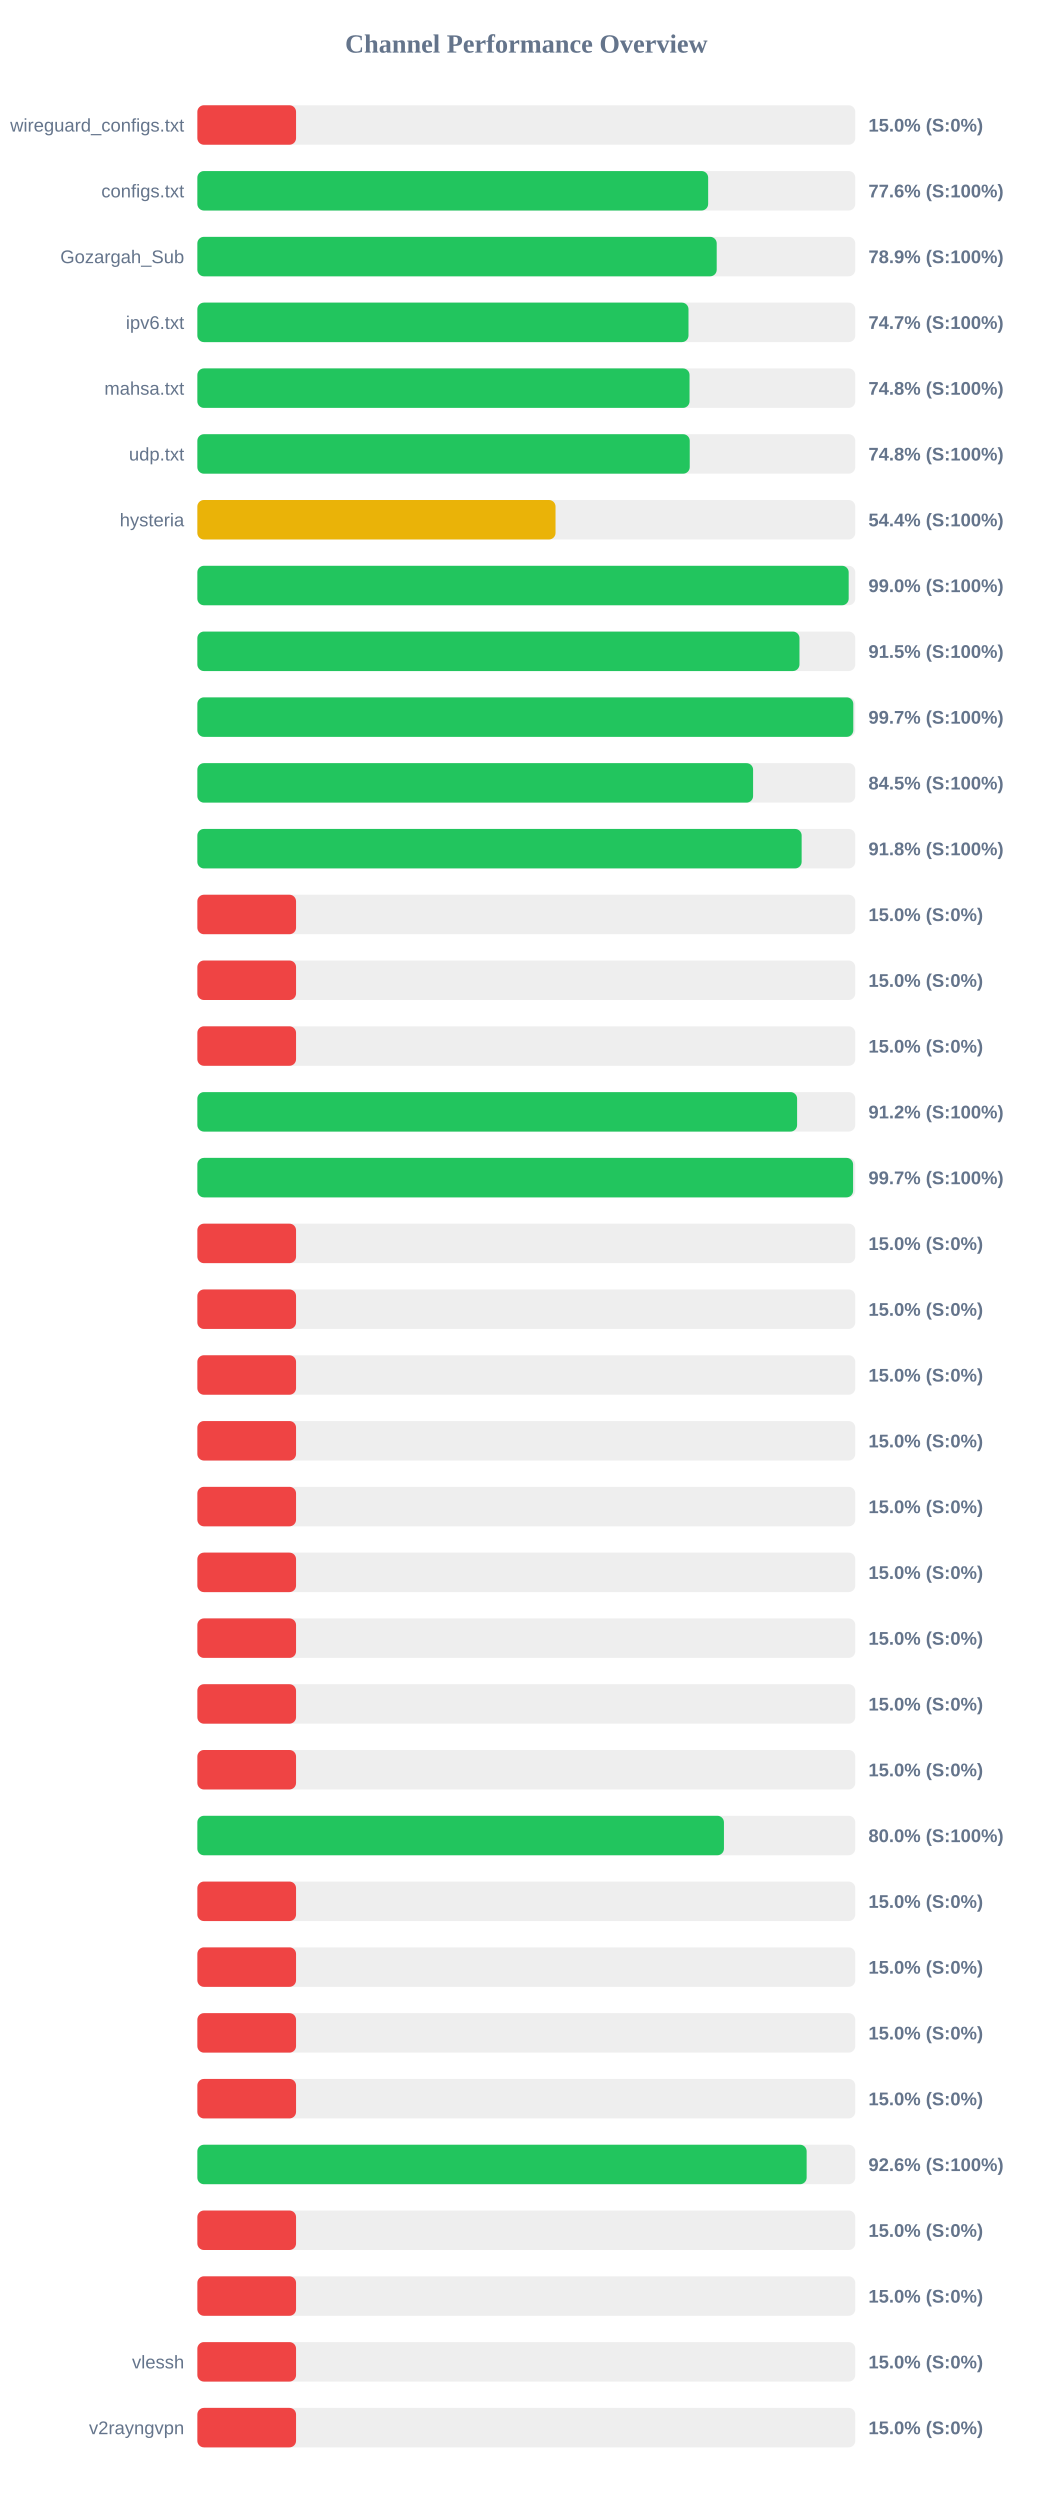
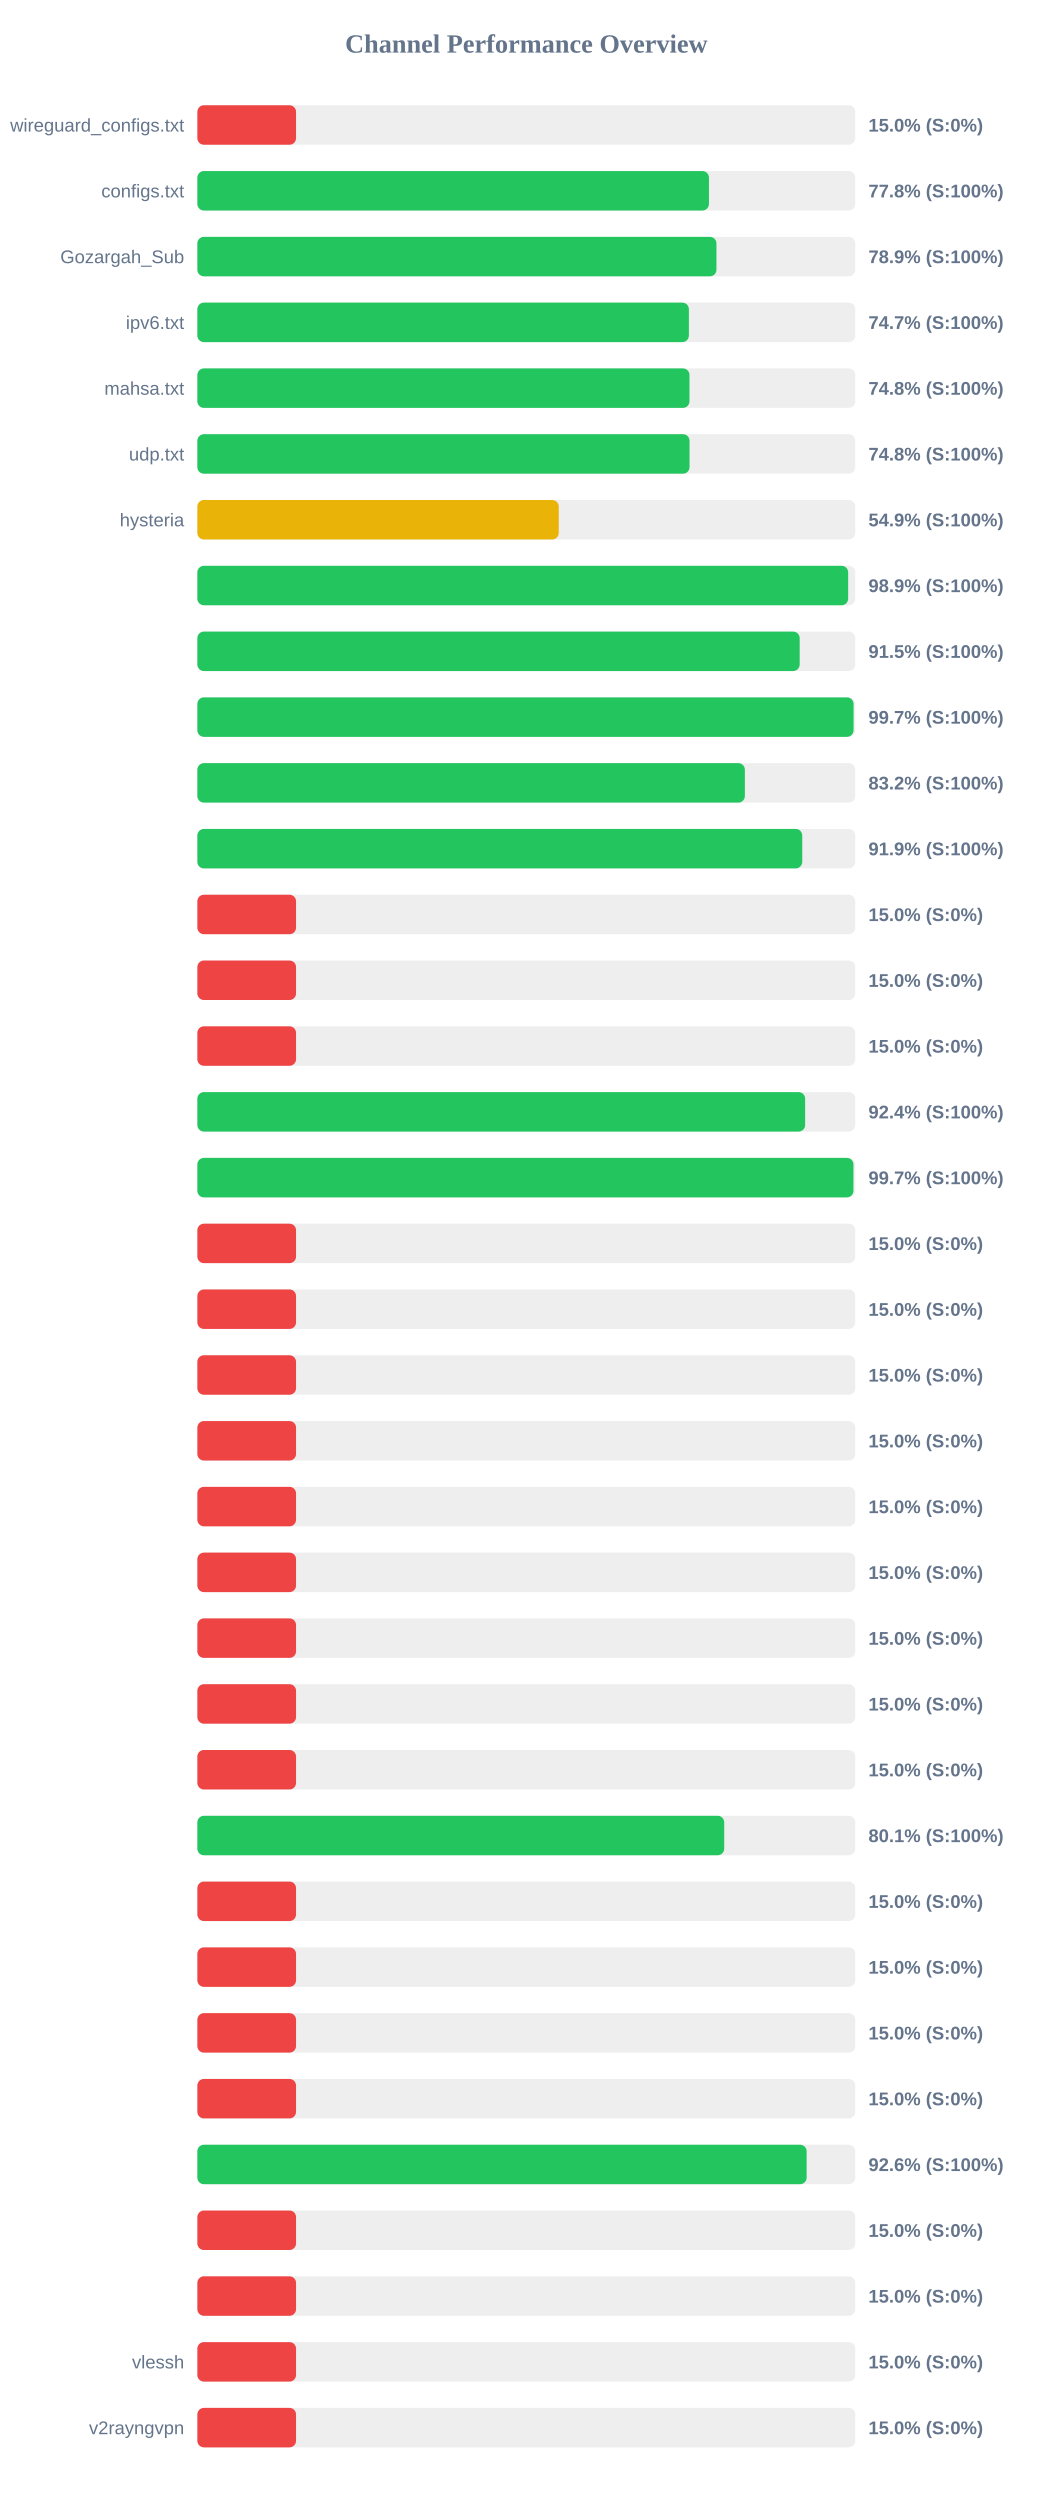
<svg xmlns="http://www.w3.org/2000/svg" width="800" height="1900" version="1.1">
  <style>
        .row { font: 14px Arial; fill: #64748b; }
        .score { font: bold 14px Arial; fill: #64748b; }
    </style>
  <text x="400" y="40" text-anchor="middle" font-size="20px" font-weight="bold" fill="#64748b">Channel Performance Overview</text>
  <rect x="150" y="80" width="500" height="30" fill="#eee" rx="5" />
  <rect x="150" y="80" width="75.0" height="30" fill="#ef4444" rx="5" />
  <text x="140" y="100" text-anchor="end" class="row">wireguard_configs.txt</text>
  <text x="660" y="100" text-anchor="start" class="score">15.0% (S:0%)</text>
  <rect x="150" y="130" width="500" height="30" fill="#eee" rx="5" />
-   <rect x="150" y="130" width="388.2" height="30" fill="#22c55e" rx="5" />
+   <rect x="150" y="130" width="388.8" height="30" fill="#22c55e" rx="5" />
  <text x="140" y="150" text-anchor="end" class="row">configs.txt</text>
-   <text x="660" y="150" text-anchor="start" class="score">77.6% (S:100%)</text>
+   <text x="660" y="150" text-anchor="start" class="score">77.8% (S:100%)</text>
  <rect x="150" y="180" width="500" height="30" fill="#eee" rx="5" />
-   <rect x="150" y="180" width="394.7" height="30" fill="#22c55e" rx="5" />
+   <rect x="150" y="180" width="394.5" height="30" fill="#22c55e" rx="5" />
  <text x="140" y="200" text-anchor="end" class="row">Gozargah_Sub</text>
  <text x="660" y="200" text-anchor="start" class="score">78.9% (S:100%)</text>
  <rect x="150" y="230" width="500" height="30" fill="#eee" rx="5" />
-   <rect x="150" y="230" width="373.25" height="30" fill="#22c55e" rx="5" />
+   <rect x="150" y="230" width="373.55" height="30" fill="#22c55e" rx="5" />
  <text x="140" y="250" text-anchor="end" class="row">ipv6.txt</text>
  <text x="660" y="250" text-anchor="start" class="score">74.7% (S:100%)</text>
  <rect x="150" y="280" width="500" height="30" fill="#eee" rx="5" />
-   <rect x="150" y="280" width="374.05" height="30" fill="#22c55e" rx="5" />
+   <rect x="150" y="280" width="374.0" height="30" fill="#22c55e" rx="5" />
  <text x="140" y="300" text-anchor="end" class="row">mahsa.txt</text>
  <text x="660" y="300" text-anchor="start" class="score">74.8% (S:100%)</text>
  <rect x="150" y="330" width="500" height="30" fill="#eee" rx="5" />
-   <rect x="150" y="330" width="374.2" height="30" fill="#22c55e" rx="5" />
+   <rect x="150" y="330" width="374.05" height="30" fill="#22c55e" rx="5" />
  <text x="140" y="350" text-anchor="end" class="row">udp.txt</text>
  <text x="660" y="350" text-anchor="start" class="score">74.8% (S:100%)</text>
  <rect x="150" y="380" width="500" height="30" fill="#eee" rx="5" />
-   <rect x="150" y="380" width="272.2" height="30" fill="#eab308" rx="5" />
+   <rect x="150" y="380" width="274.65" height="30" fill="#eab308" rx="5" />
  <text x="140" y="400" text-anchor="end" class="row">hysteria</text>
-   <text x="660" y="400" text-anchor="start" class="score">54.4% (S:100%)</text>
+   <text x="660" y="400" text-anchor="start" class="score">54.9% (S:100%)</text>
  <rect x="150" y="430" width="500" height="30" fill="#eee" rx="5" />
-   <rect x="150" y="430" width="495.0" height="30" fill="#22c55e" rx="5" />
+   <rect x="150" y="430" width="494.6" height="30" fill="#22c55e" rx="5" />
  <text x="140" y="450" text-anchor="end" class="row" />
-   <text x="660" y="450" text-anchor="start" class="score">99.0% (S:100%)</text>
+   <text x="660" y="450" text-anchor="start" class="score">98.9% (S:100%)</text>
  <rect x="150" y="480" width="500" height="30" fill="#eee" rx="5" />
-   <rect x="150" y="480" width="457.6" height="30" fill="#22c55e" rx="5" />
+   <rect x="150" y="480" width="457.75" height="30" fill="#22c55e" rx="5" />
  <text x="140" y="500" text-anchor="end" class="row" />
  <text x="660" y="500" text-anchor="start" class="score">91.5% (S:100%)</text>
  <rect x="150" y="530" width="500" height="30" fill="#eee" rx="5" />
-   <rect x="150" y="530" width="498.5" height="30" fill="#22c55e" rx="5" />
+   <rect x="150" y="530" width="498.7" height="30" fill="#22c55e" rx="5" />
  <text x="140" y="550" text-anchor="end" class="row" />
  <text x="660" y="550" text-anchor="start" class="score">99.7% (S:100%)</text>
  <rect x="150" y="580" width="500" height="30" fill="#eee" rx="5" />
-   <rect x="150" y="580" width="422.35" height="30" fill="#22c55e" rx="5" />
+   <rect x="150" y="580" width="416.1" height="30" fill="#22c55e" rx="5" />
  <text x="140" y="600" text-anchor="end" class="row" />
-   <text x="660" y="600" text-anchor="start" class="score">84.5% (S:100%)</text>
+   <text x="660" y="600" text-anchor="start" class="score">83.2% (S:100%)</text>
  <rect x="150" y="630" width="500" height="30" fill="#eee" rx="5" />
-   <rect x="150" y="630" width="459.25" height="30" fill="#22c55e" rx="5" />
+   <rect x="150" y="630" width="459.7" height="30" fill="#22c55e" rx="5" />
  <text x="140" y="650" text-anchor="end" class="row" />
-   <text x="660" y="650" text-anchor="start" class="score">91.8% (S:100%)</text>
+   <text x="660" y="650" text-anchor="start" class="score">91.9% (S:100%)</text>
  <rect x="150" y="680" width="500" height="30" fill="#eee" rx="5" />
  <rect x="150" y="680" width="75.0" height="30" fill="#ef4444" rx="5" />
  <text x="140" y="700" text-anchor="end" class="row" />
  <text x="660" y="700" text-anchor="start" class="score">15.0% (S:0%)</text>
  <rect x="150" y="730" width="500" height="30" fill="#eee" rx="5" />
  <rect x="150" y="730" width="75.0" height="30" fill="#ef4444" rx="5" />
  <text x="140" y="750" text-anchor="end" class="row" />
  <text x="660" y="750" text-anchor="start" class="score">15.0% (S:0%)</text>
  <rect x="150" y="780" width="500" height="30" fill="#eee" rx="5" />
  <rect x="150" y="780" width="75.0" height="30" fill="#ef4444" rx="5" />
  <text x="140" y="800" text-anchor="end" class="row" />
  <text x="660" y="800" text-anchor="start" class="score">15.0% (S:0%)</text>
  <rect x="150" y="830" width="500" height="30" fill="#eee" rx="5" />
-   <rect x="150" y="830" width="455.8" height="30" fill="#22c55e" rx="5" />
+   <rect x="150" y="830" width="461.9" height="30" fill="#22c55e" rx="5" />
  <text x="140" y="850" text-anchor="end" class="row" />
-   <text x="660" y="850" text-anchor="start" class="score">91.2% (S:100%)</text>
+   <text x="660" y="850" text-anchor="start" class="score">92.4% (S:100%)</text>
  <rect x="150" y="880" width="500" height="30" fill="#eee" rx="5" />
-   <rect x="150" y="880" width="498.35" height="30" fill="#22c55e" rx="5" />
+   <rect x="150" y="880" width="498.6" height="30" fill="#22c55e" rx="5" />
  <text x="140" y="900" text-anchor="end" class="row" />
  <text x="660" y="900" text-anchor="start" class="score">99.7% (S:100%)</text>
  <rect x="150" y="930" width="500" height="30" fill="#eee" rx="5" />
  <rect x="150" y="930" width="75.0" height="30" fill="#ef4444" rx="5" />
  <text x="140" y="950" text-anchor="end" class="row" />
  <text x="660" y="950" text-anchor="start" class="score">15.0% (S:0%)</text>
  <rect x="150" y="980" width="500" height="30" fill="#eee" rx="5" />
  <rect x="150" y="980" width="75.0" height="30" fill="#ef4444" rx="5" />
  <text x="140" y="1000" text-anchor="end" class="row" />
  <text x="660" y="1000" text-anchor="start" class="score">15.0% (S:0%)</text>
  <rect x="150" y="1030" width="500" height="30" fill="#eee" rx="5" />
  <rect x="150" y="1030" width="75.0" height="30" fill="#ef4444" rx="5" />
  <text x="140" y="1050" text-anchor="end" class="row" />
  <text x="660" y="1050" text-anchor="start" class="score">15.0% (S:0%)</text>
  <rect x="150" y="1080" width="500" height="30" fill="#eee" rx="5" />
  <rect x="150" y="1080" width="75.0" height="30" fill="#ef4444" rx="5" />
  <text x="140" y="1100" text-anchor="end" class="row" />
  <text x="660" y="1100" text-anchor="start" class="score">15.0% (S:0%)</text>
  <rect x="150" y="1130" width="500" height="30" fill="#eee" rx="5" />
  <rect x="150" y="1130" width="75.0" height="30" fill="#ef4444" rx="5" />
  <text x="140" y="1150" text-anchor="end" class="row" />
  <text x="660" y="1150" text-anchor="start" class="score">15.0% (S:0%)</text>
  <rect x="150" y="1180" width="500" height="30" fill="#eee" rx="5" />
  <rect x="150" y="1180" width="75.0" height="30" fill="#ef4444" rx="5" />
  <text x="140" y="1200" text-anchor="end" class="row" />
  <text x="660" y="1200" text-anchor="start" class="score">15.0% (S:0%)</text>
  <rect x="150" y="1230" width="500" height="30" fill="#eee" rx="5" />
  <rect x="150" y="1230" width="75.0" height="30" fill="#ef4444" rx="5" />
  <text x="140" y="1250" text-anchor="end" class="row" />
  <text x="660" y="1250" text-anchor="start" class="score">15.0% (S:0%)</text>
  <rect x="150" y="1280" width="500" height="30" fill="#eee" rx="5" />
  <rect x="150" y="1280" width="75.0" height="30" fill="#ef4444" rx="5" />
  <text x="140" y="1300" text-anchor="end" class="row" />
  <text x="660" y="1300" text-anchor="start" class="score">15.0% (S:0%)</text>
  <rect x="150" y="1330" width="500" height="30" fill="#eee" rx="5" />
  <rect x="150" y="1330" width="75.0" height="30" fill="#ef4444" rx="5" />
  <text x="140" y="1350" text-anchor="end" class="row" />
  <text x="660" y="1350" text-anchor="start" class="score">15.0% (S:0%)</text>
  <rect x="150" y="1380" width="500" height="30" fill="#eee" rx="5" />
-   <rect x="150" y="1380" width="400.2" height="30" fill="#22c55e" rx="5" />
+   <rect x="150" y="1380" width="400.4" height="30" fill="#22c55e" rx="5" />
  <text x="140" y="1400" text-anchor="end" class="row" />
-   <text x="660" y="1400" text-anchor="start" class="score">80.0% (S:100%)</text>
+   <text x="660" y="1400" text-anchor="start" class="score">80.1% (S:100%)</text>
  <rect x="150" y="1430" width="500" height="30" fill="#eee" rx="5" />
  <rect x="150" y="1430" width="75.0" height="30" fill="#ef4444" rx="5" />
  <text x="140" y="1450" text-anchor="end" class="row" />
  <text x="660" y="1450" text-anchor="start" class="score">15.0% (S:0%)</text>
  <rect x="150" y="1480" width="500" height="30" fill="#eee" rx="5" />
  <rect x="150" y="1480" width="75.0" height="30" fill="#ef4444" rx="5" />
  <text x="140" y="1500" text-anchor="end" class="row" />
  <text x="660" y="1500" text-anchor="start" class="score">15.0% (S:0%)</text>
  <rect x="150" y="1530" width="500" height="30" fill="#eee" rx="5" />
  <rect x="150" y="1530" width="75.0" height="30" fill="#ef4444" rx="5" />
  <text x="140" y="1550" text-anchor="end" class="row" />
  <text x="660" y="1550" text-anchor="start" class="score">15.0% (S:0%)</text>
  <rect x="150" y="1580" width="500" height="30" fill="#eee" rx="5" />
  <rect x="150" y="1580" width="75.0" height="30" fill="#ef4444" rx="5" />
  <text x="140" y="1600" text-anchor="end" class="row" />
  <text x="660" y="1600" text-anchor="start" class="score">15.0% (S:0%)</text>
  <rect x="150" y="1630" width="500" height="30" fill="#eee" rx="5" />
  <rect x="150" y="1630" width="463.05" height="30" fill="#22c55e" rx="5" />
  <text x="140" y="1650" text-anchor="end" class="row" />
  <text x="660" y="1650" text-anchor="start" class="score">92.6% (S:100%)</text>
  <rect x="150" y="1680" width="500" height="30" fill="#eee" rx="5" />
  <rect x="150" y="1680" width="75.0" height="30" fill="#ef4444" rx="5" />
  <text x="140" y="1700" text-anchor="end" class="row" />
  <text x="660" y="1700" text-anchor="start" class="score">15.0% (S:0%)</text>
  <rect x="150" y="1730" width="500" height="30" fill="#eee" rx="5" />
  <rect x="150" y="1730" width="75.0" height="30" fill="#ef4444" rx="5" />
  <text x="140" y="1750" text-anchor="end" class="row" />
  <text x="660" y="1750" text-anchor="start" class="score">15.0% (S:0%)</text>
  <rect x="150" y="1780" width="500" height="30" fill="#eee" rx="5" />
  <rect x="150" y="1780" width="75.0" height="30" fill="#ef4444" rx="5" />
  <text x="140" y="1800" text-anchor="end" class="row">vlessh</text>
  <text x="660" y="1800" text-anchor="start" class="score">15.0% (S:0%)</text>
  <rect x="150" y="1830" width="500" height="30" fill="#eee" rx="5" />
  <rect x="150" y="1830" width="75.0" height="30" fill="#ef4444" rx="5" />
  <text x="140" y="1850" text-anchor="end" class="row">v2rayngvpn</text>
  <text x="660" y="1850" text-anchor="start" class="score">15.0% (S:0%)</text>
</svg>
